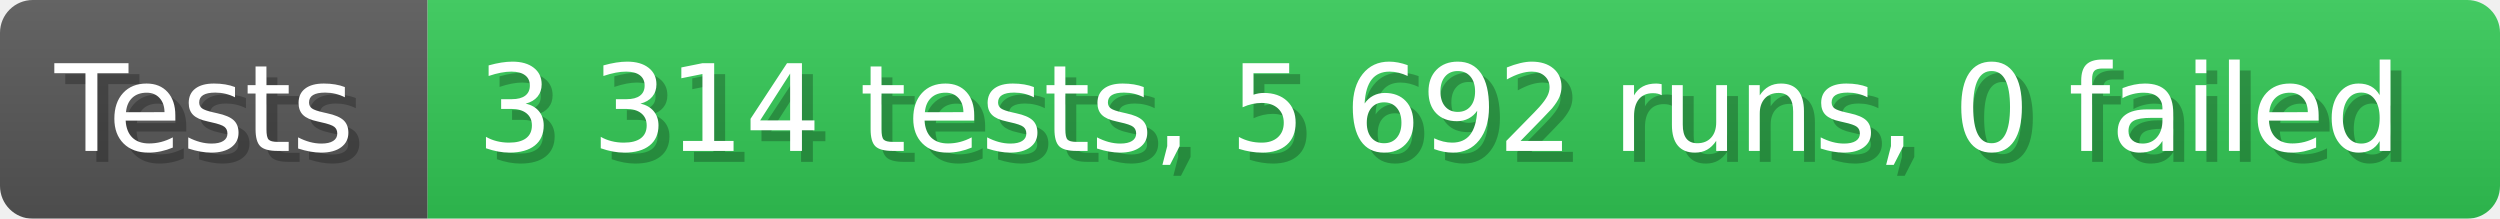
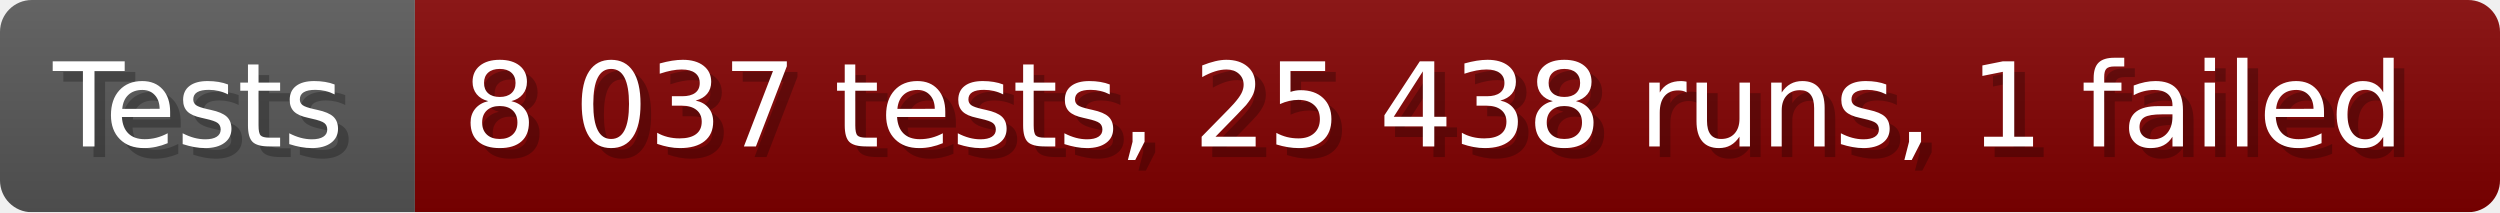
- <svg xmlns="http://www.w3.org/2000/svg" width="228.6" height="20" viewBox="0 0 2286 200" role="img" aria-label="Tests: 3 314 tests, 5 692 runs, 0 failed">
+ <svg xmlns="http://www.w3.org/2000/svg" width="235.6" height="20" viewBox="0 0 2356 200" role="img" aria-label="Tests: 8 037 tests, 25 438 runs, 1 failed">
  <linearGradient id="a" x2="0" y2="100%">
    <stop offset="0" stop-opacity=".1" stop-color="#EEE" />
    <stop offset="1" stop-opacity=".1" />
  </linearGradient>
  <mask id="m">
-     <rect width="2286" height="200" rx="30" fill="#FFF" />
+     <rect width="2356" height="200" rx="30" fill="#FFF" />
  </mask>
  <g mask="url(#m)">
    <rect width="391" height="200" fill="#555" />
-     <rect width="1895" height="200" fill="#31c653" x="391" />
-     <rect width="2286" height="200" fill="url(#a)" />
+     <rect width="1965" height="200" fill="#800000" x="391" />
+     <rect width="2356" height="200" fill="url(#a)" />
  </g>
  <g aria-hidden="true" fill="#fff" text-anchor="start" font-family="Verdana,DejaVu Sans,sans-serif" font-size="110">
    <text x="60" y="148" textLength="291" fill="#000" opacity="0.25">Tests</text>
    <text x="50" y="138" textLength="291">Tests</text>
-     <text x="446" y="148" textLength="1795" fill="#000" opacity="0.25">3 314 tests, 5 692 runs, 0 failed</text>
-     <text x="436" y="138" textLength="1795">3 314 tests, 5 692 runs, 0 failed</text>
+     <text x="446" y="148" textLength="1865" fill="#000" opacity="0.25">8 037 tests, 25 438 runs, 1 failed</text>
+     <text x="436" y="138" textLength="1865">8 037 tests, 25 438 runs, 1 failed</text>
  </g>
</svg>
